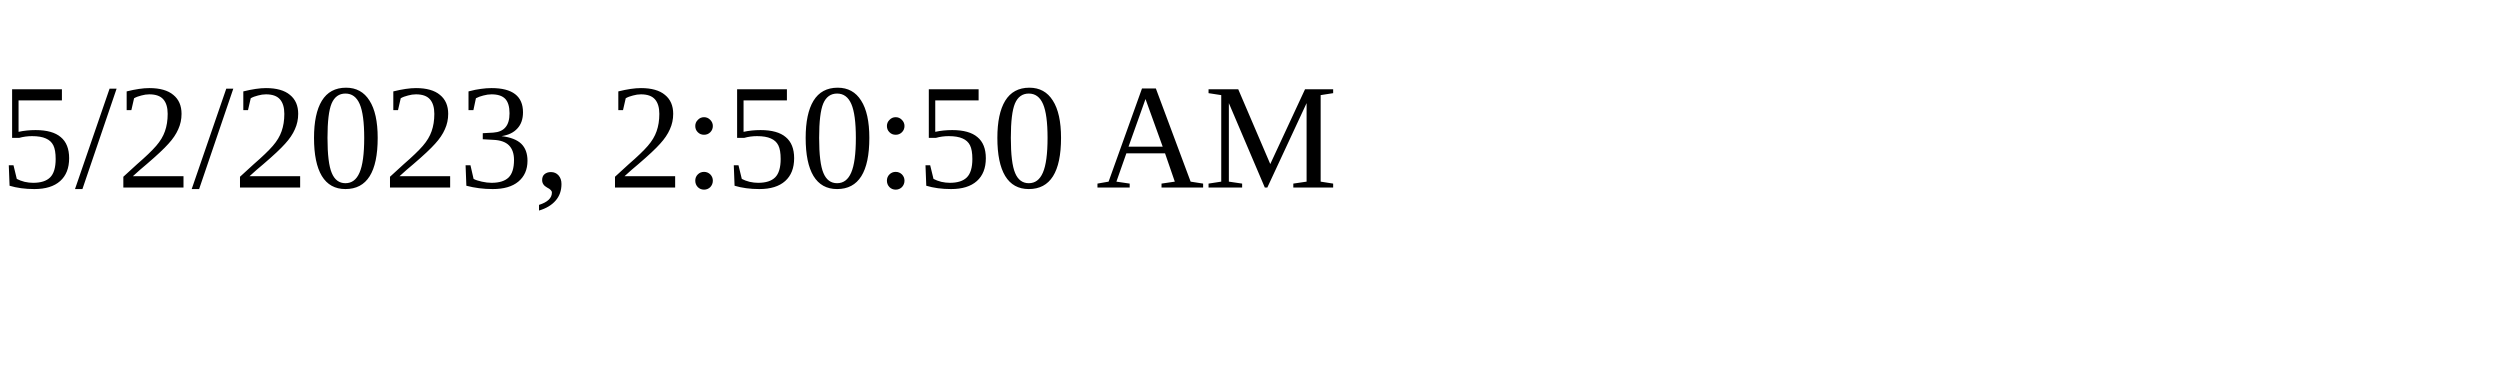
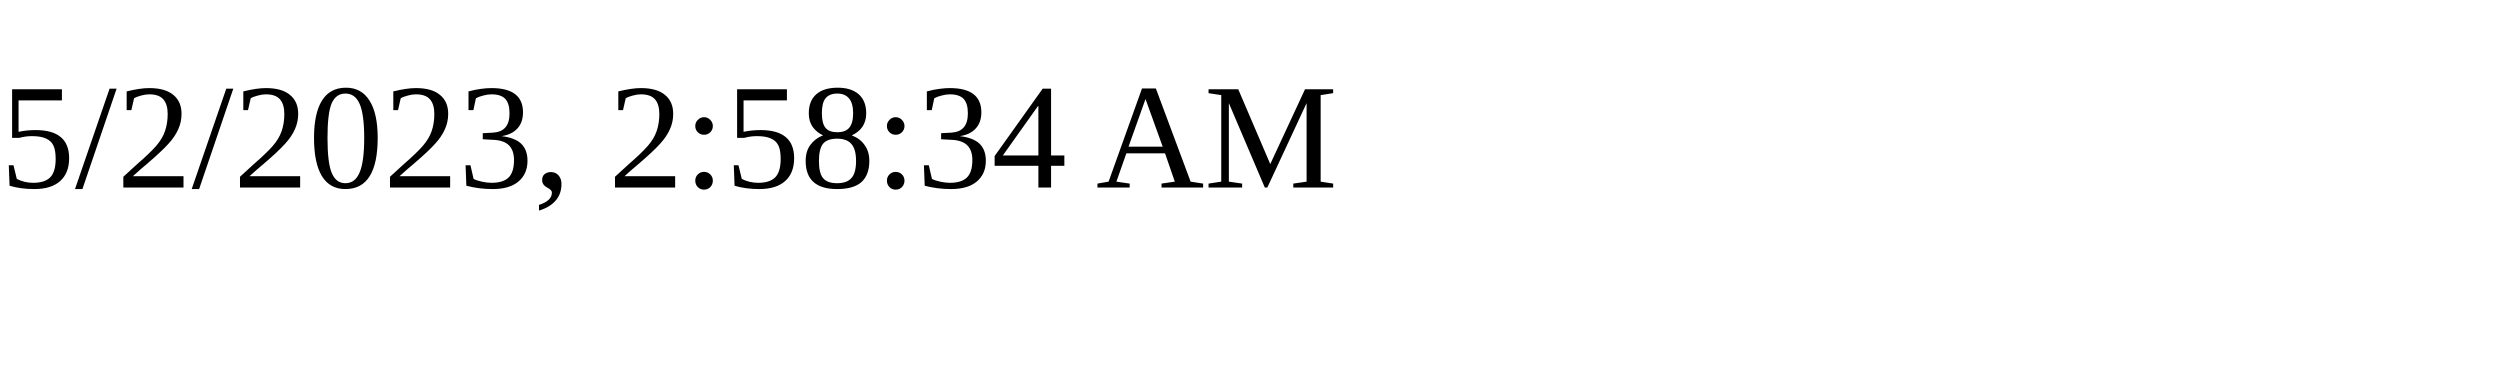
<svg xmlns="http://www.w3.org/2000/svg" height="30" width="200">
-   <text x="0" y="15">5/2/2023, 2:50:50 AM</text>
+   <text x="0" y="15">5/2/2023, 2:58:34 AM</text>
</svg>
